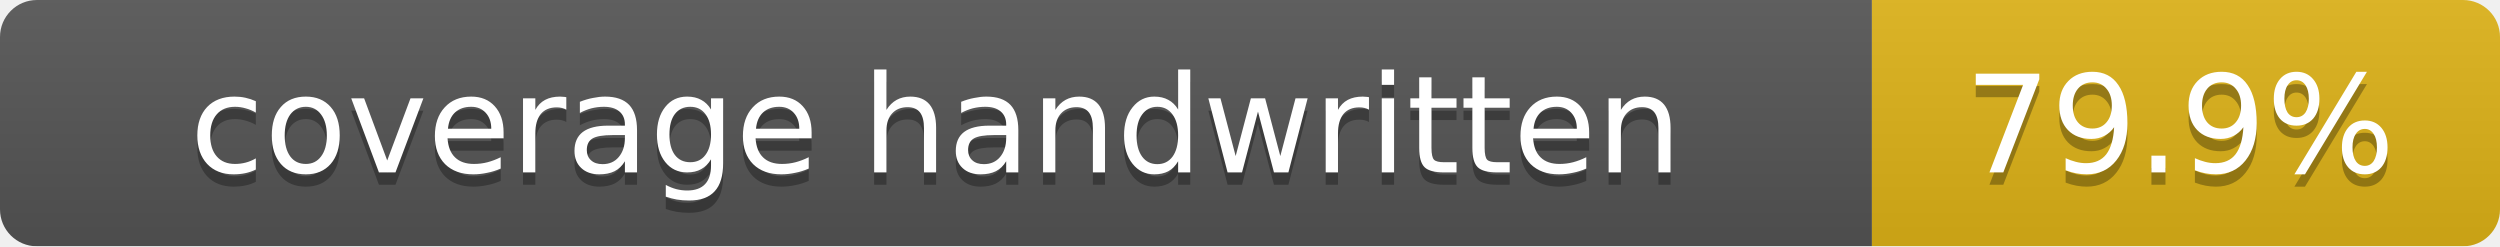
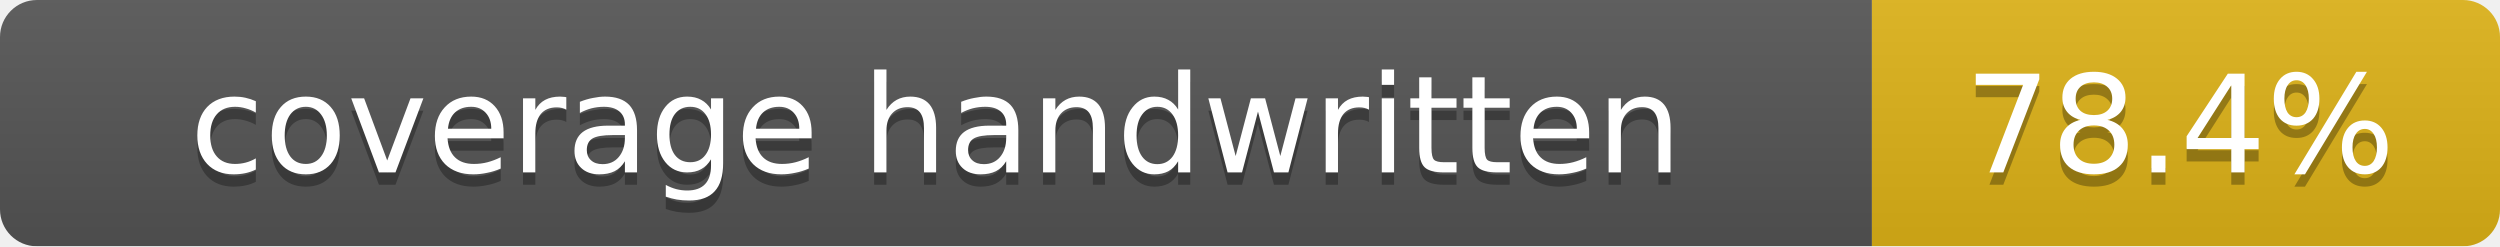
<svg xmlns="http://www.w3.org/2000/svg" width="203" height="20">
  <linearGradient id="b" x2="0" y2="100%">
    <stop offset="0" stop-color="#bbb" stop-opacity=".1" />
    <stop offset="1" stop-opacity=".1" />
  </linearGradient>
  <mask id="a">
    <rect width="203" height="20" rx="3" fill="#fff" />
  </mask>
  <g mask="url(#a)">
    <rect width="152" height="20" fill="#555" />
    <rect x="152" width="51" height="20" fill="#dfb317" />
    <rect width="203" height="20" fill="url(#b)" />
  </g>
  <g fill="#fff" text-anchor="middle" font-family="DejaVu Sans,Verdana,Geneva,sans-serif" font-size="11">
    <text x="76" y="15" fill="#010101" fill-opacity=".3">coverage handwritten</text>
    <text x="76" y="14">coverage handwritten</text>
-     <text x="177" y="15" fill="#010101" fill-opacity=".3">79.9%</text>
-     <text x="177" y="14">79.9%</text>
+     <text x="177" y="15" fill="#010101" fill-opacity=".3">78.4%</text>
+     <text x="177" y="14">78.4%</text>
  </g>
</svg>
